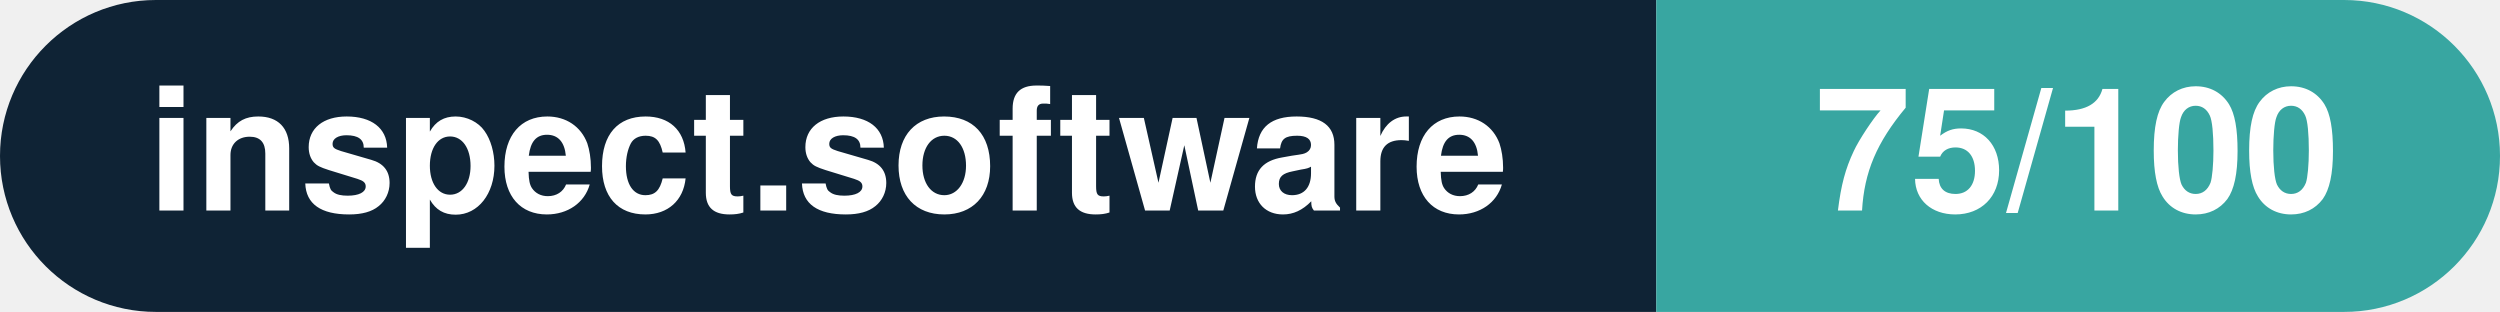
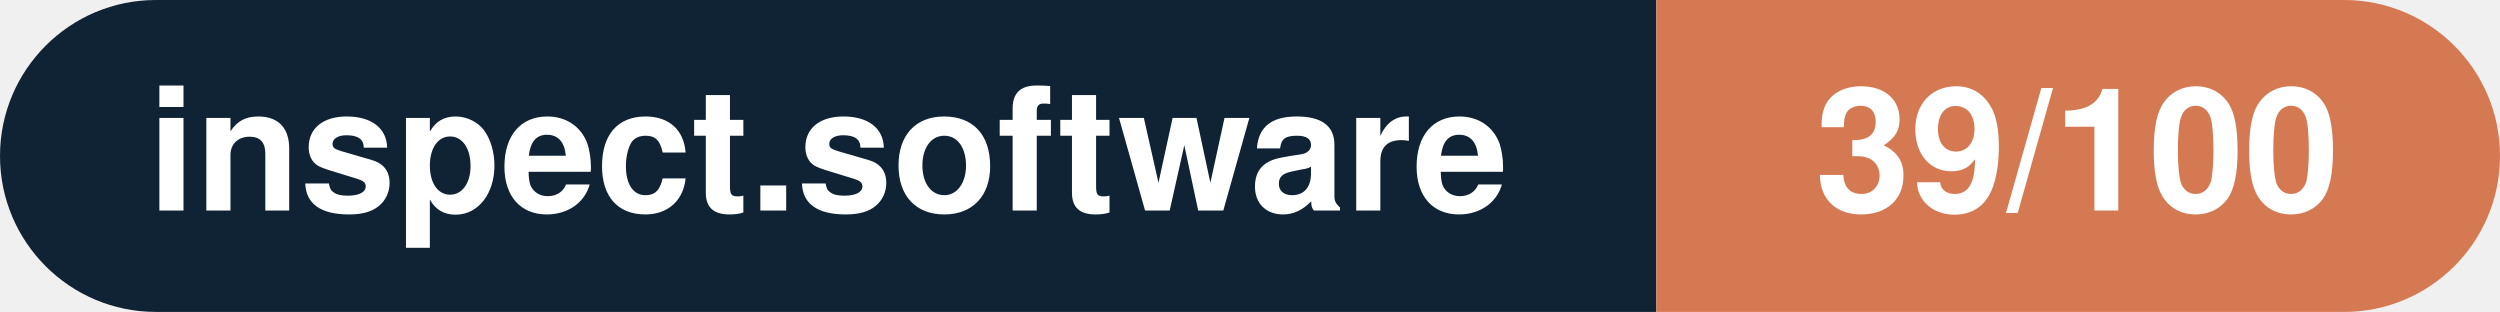
- <svg xmlns="http://www.w3.org/2000/svg" width="160.3" height="20" viewBox="0 0 160.3 20" role="img" aria-label="inspect.software: 75/100">
+ <svg xmlns="http://www.w3.org/2000/svg" width="160.3" height="20" viewBox="0 0 160.3 20" role="img" aria-label="inspect.software: 39/100">
  <clipPath id="rnd">
    <rect width="160.3" height="20" rx="10.0" fill="#fff" />
  </clipPath>
  <g clip-path="url(#rnd)">
    <rect width="106.2" height="20" fill="#0f2335" />
-     <rect x="106.2" width="54.1" height="20" fill="#38a6a1" />
+     <rect x="106.2" width="54.1" height="20" fill="#d57953" />
  </g>
  <g fill="#fff" text-anchor="middle" font-family="Helvetica Neue,Helvetica,Arial,sans-serif" font-size="11">
    <text x="53.1" y="13.5" font-weight="600">inspect.software</text>
-     <text x="133.2" y="13.5" font-weight="700">75/100</text>
+     <text x="133.2" y="13.5" font-weight="700">39/100</text>
  </g>
</svg>
